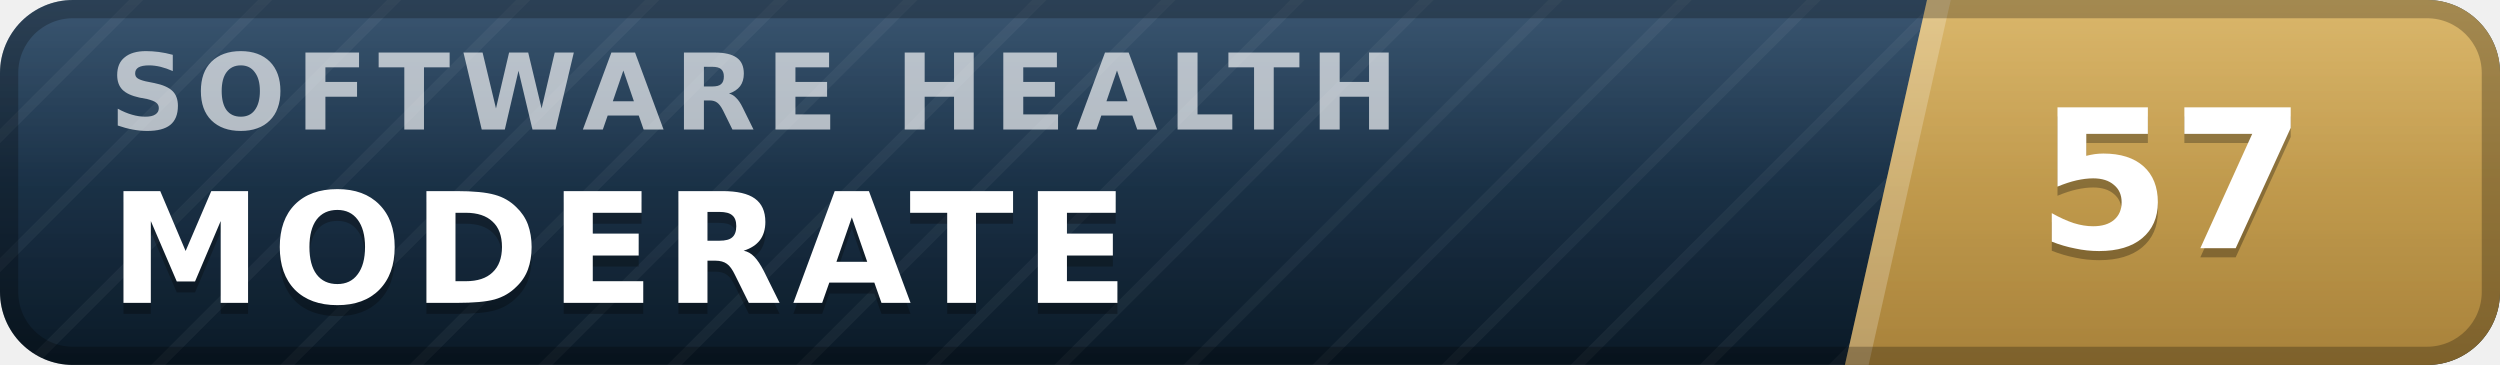
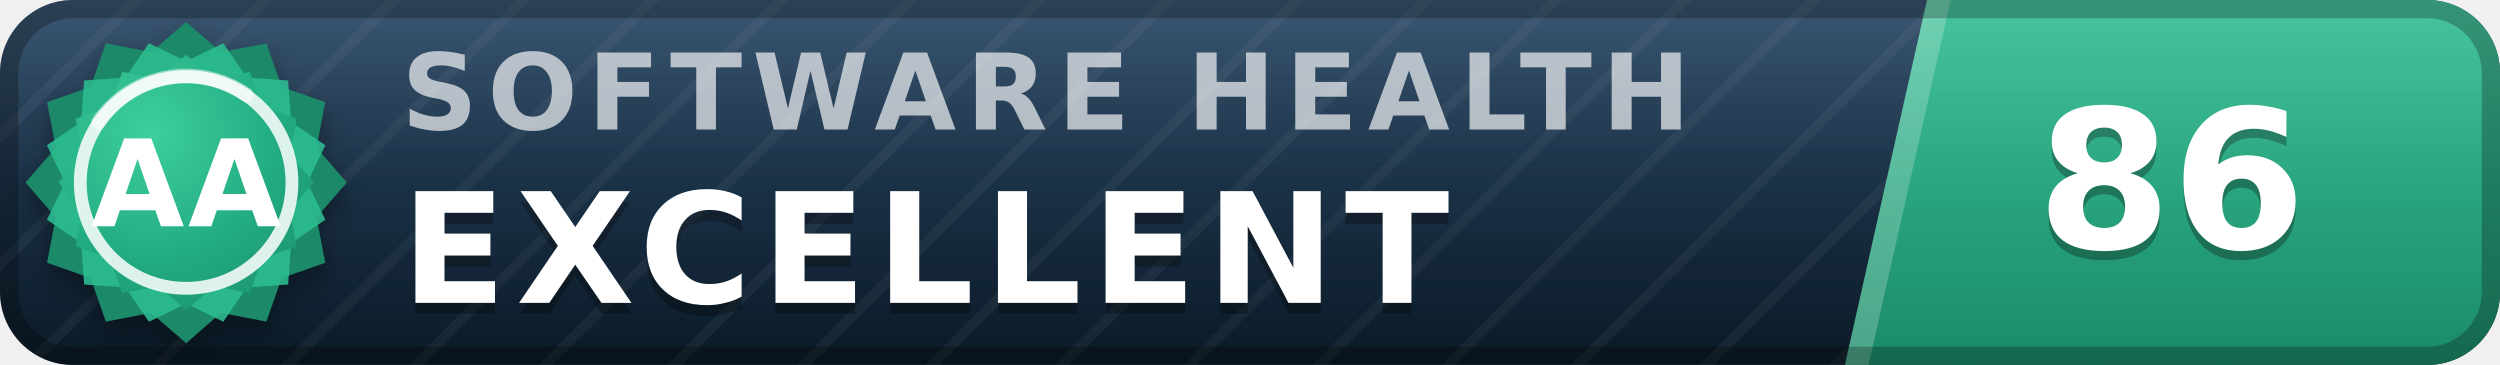
- <svg xmlns="http://www.w3.org/2000/svg" width="137" height="20" viewBox="0 0 137 20" role="img" aria-label="inspect.software software health index 57 of 100, moderate" font-family="Verdana,DejaVu Sans,Geneva,sans-serif">
+ <svg xmlns="http://www.w3.org/2000/svg" width="137" height="20" viewBox="0 0 137 20" role="img" aria-label="inspect.software software health index 86 of 100, excellent (grade AA)" font-family="Verdana,DejaVu Sans,Geneva,sans-serif">
  <defs>
    <linearGradient id="plate" x1="0" y1="0" x2="0" y2="1">
      <stop offset="0" stop-color="#1d3d5c" />
      <stop offset="1" stop-color="#0a1926" />
    </linearGradient>
    <linearGradient id="endplate" x1="0" y1="0" x2="0" y2="1">
-       <stop offset="0" stop-color="#d5ac55" />
-       <stop offset="1" stop-color="#a8823a" />
+       <stop offset="0" stop-color="#2cbc90" />
+       <stop offset="1" stop-color="#1a8a68" />
    </linearGradient>
    <linearGradient id="gloss" x1="0" y1="0" x2="0" y2="1">
      <stop offset="0" stop-color="#fff" stop-opacity=".13" />
      <stop offset=".5" stop-color="#fff" stop-opacity=".03" />
      <stop offset="1" stop-color="#fff" stop-opacity="0" />
    </linearGradient>
    <pattern id="guilloche" width="5" height="5" patternUnits="userSpaceOnUse" patternTransform="rotate(45)">
      <line x1="0" y1="0" x2="0" y2="5" stroke="#fff" stroke-opacity=".045" stroke-width="1.1" />
    </pattern>
    <clipPath id="rounded">
      <rect width="137" height="20" rx="4" />
    </clipPath>
+     <radialGradient id="sealFace" cx=".36" cy=".3" r=".95">
+       <stop offset="0" stop-color="#3ecf9e" />
+       <stop offset=".55" stop-color="#21aa81" />
+       <stop offset="1" stop-color="#1a8a68" />
+     </radialGradient>
+     <filter id="sealShadow" x="-40%" y="-40%" width="180%" height="180%">
+       <feDropShadow dx="0" dy="0.7" stdDeviation="0.7" flood-color="#000" flood-opacity="0.38" />
+     </filter>
  </defs>
  <g clip-path="url(#rounded)">
    <rect width="137" height="20" fill="url(#plate)" />
    <rect width="137" height="20" fill="url(#guilloche)" />
    <polygon points="105.6,0 137,0 137,20 101.1,20" fill="url(#endplate)" />
    <polygon points="105.6,0 106.9,0 102.4,20 101.1,20" fill="#fff" fill-opacity=".22" />
-     <text x="6.0" y="7.1" font-size="5.8" letter-spacing="0.55" fill="#fff" fill-opacity=".66" font-weight="bold" textLength="76.3" lengthAdjust="spacing">SOFTWARE HEALTH</text>
-     <text x="6.0" y="17.2" font-size="8.4" fill="#000" fill-opacity=".3" font-weight="bold" letter-spacing="0.55" textLength="59.5" lengthAdjust="spacing">MODERATE</text>
-     <text x="6.0" y="16.6" font-size="8.4" fill="#fff" font-weight="bold" letter-spacing="0.55" textLength="59.5" lengthAdjust="spacing">MODERATE</text>
-     <text x="119.0" y="14.1" font-size="10.6" fill="#000" fill-opacity=".3" font-weight="bold" text-anchor="middle">57</text>
-     <text x="119.0" y="13.6" font-size="10.6" fill="#fff" font-weight="bold" text-anchor="middle">57</text>
+     <text x="22.0" y="7.1" font-size="5.8" letter-spacing="0.55" fill="#fff" fill-opacity=".66" font-weight="bold" textLength="76.3" lengthAdjust="spacing">SOFTWARE HEALTH</text>
+     <text x="22.0" y="17.2" font-size="8.4" fill="#000" fill-opacity=".3" font-weight="bold" letter-spacing="0.55" textLength="65.1" lengthAdjust="spacing">EXCELLENT</text>
+     <text x="22.0" y="16.6" font-size="8.4" fill="#fff" font-weight="bold" letter-spacing="0.55" textLength="65.1" lengthAdjust="spacing">EXCELLENT</text>
+     <text x="119.0" y="14.1" font-size="10.6" fill="#000" fill-opacity=".3" font-weight="bold" text-anchor="middle">86</text>
+     <text x="119.0" y="13.6" font-size="10.6" fill="#fff" font-weight="bold" text-anchor="middle">86</text>
    <rect width="137" height="20" fill="url(#gloss)" />
  </g>
  <rect x=".5" y=".5" width="136" height="19" rx="3.5" fill="none" stroke="#000" stroke-opacity=".25" />
+   <g filter="url(#sealShadow)">
+     <path d="M10.20 1.20 L12.11 2.86 L14.60 2.38 L15.43 4.77 L17.82 5.60 L17.34 8.09 L19.00 10.00 L17.34 11.91 L17.82 14.40 L15.43 15.23 L14.60 17.62 L12.11 17.14 L10.20 18.80 L8.29 17.14 L5.80 17.62 L4.97 15.23 L2.58 14.40 L3.06 11.91 L1.40 10.00 L3.06 8.09 L2.58 5.60 L4.97 4.77 L5.80 2.38 L8.29 2.86 L10.20 1.20 Z" fill="#1a8a68" />
+   </g>
+   <path d="M12.24 2.37 L13.52 4.25 L15.79 4.41 L15.95 6.68 L17.83 7.96 L16.84 10.00 L17.83 12.04 L15.95 13.32 L15.79 15.59 L13.52 15.75 L12.24 17.63 L10.20 16.64 L8.16 17.63 L6.88 15.75 L4.61 15.59 L4.45 13.32 L2.57 12.04 L3.56 10.00 L2.57 7.96 L4.45 6.68 L4.61 4.41 L6.88 4.25 L8.16 2.37 L10.20 3.36 L12.24 2.37 Z" fill="#2cbc90" fill-opacity=".9" />
+   <path d="M10.20 3.00 L11.72 4.32 L13.70 3.94 L14.36 5.84 L16.26 6.50 L15.88 8.48 L17.20 10.00 L15.88 11.52 L16.26 13.50 L14.36 14.16 L13.70 16.06 L11.72 15.68 L10.20 17.00 L8.68 15.68 L6.70 16.06 L6.04 14.16 L4.14 13.50 L4.52 11.52 L3.20 10.00 L4.52 8.48 L4.14 6.50 L6.04 5.84 L6.70 3.94 L8.68 4.32 L10.20 3.00 Z" fill="url(#sealFace)" />
+   <circle cx="10.2" cy="10.0" r="5.8" fill="none" stroke="#fff" stroke-opacity=".85" stroke-width=".7" />
+   <path d="M5.4 6.7 A5.8 5.8 0 0 1 13.5 5.2" stroke="#fff" stroke-opacity=".5" stroke-width=".8" fill="none" stroke-linecap="round" />
+   <text x="10.2" y="12.4" font-size="6.6" fill="#fff" font-weight="bold" text-anchor="middle" letter-spacing=".2">AA</text>
</svg>
